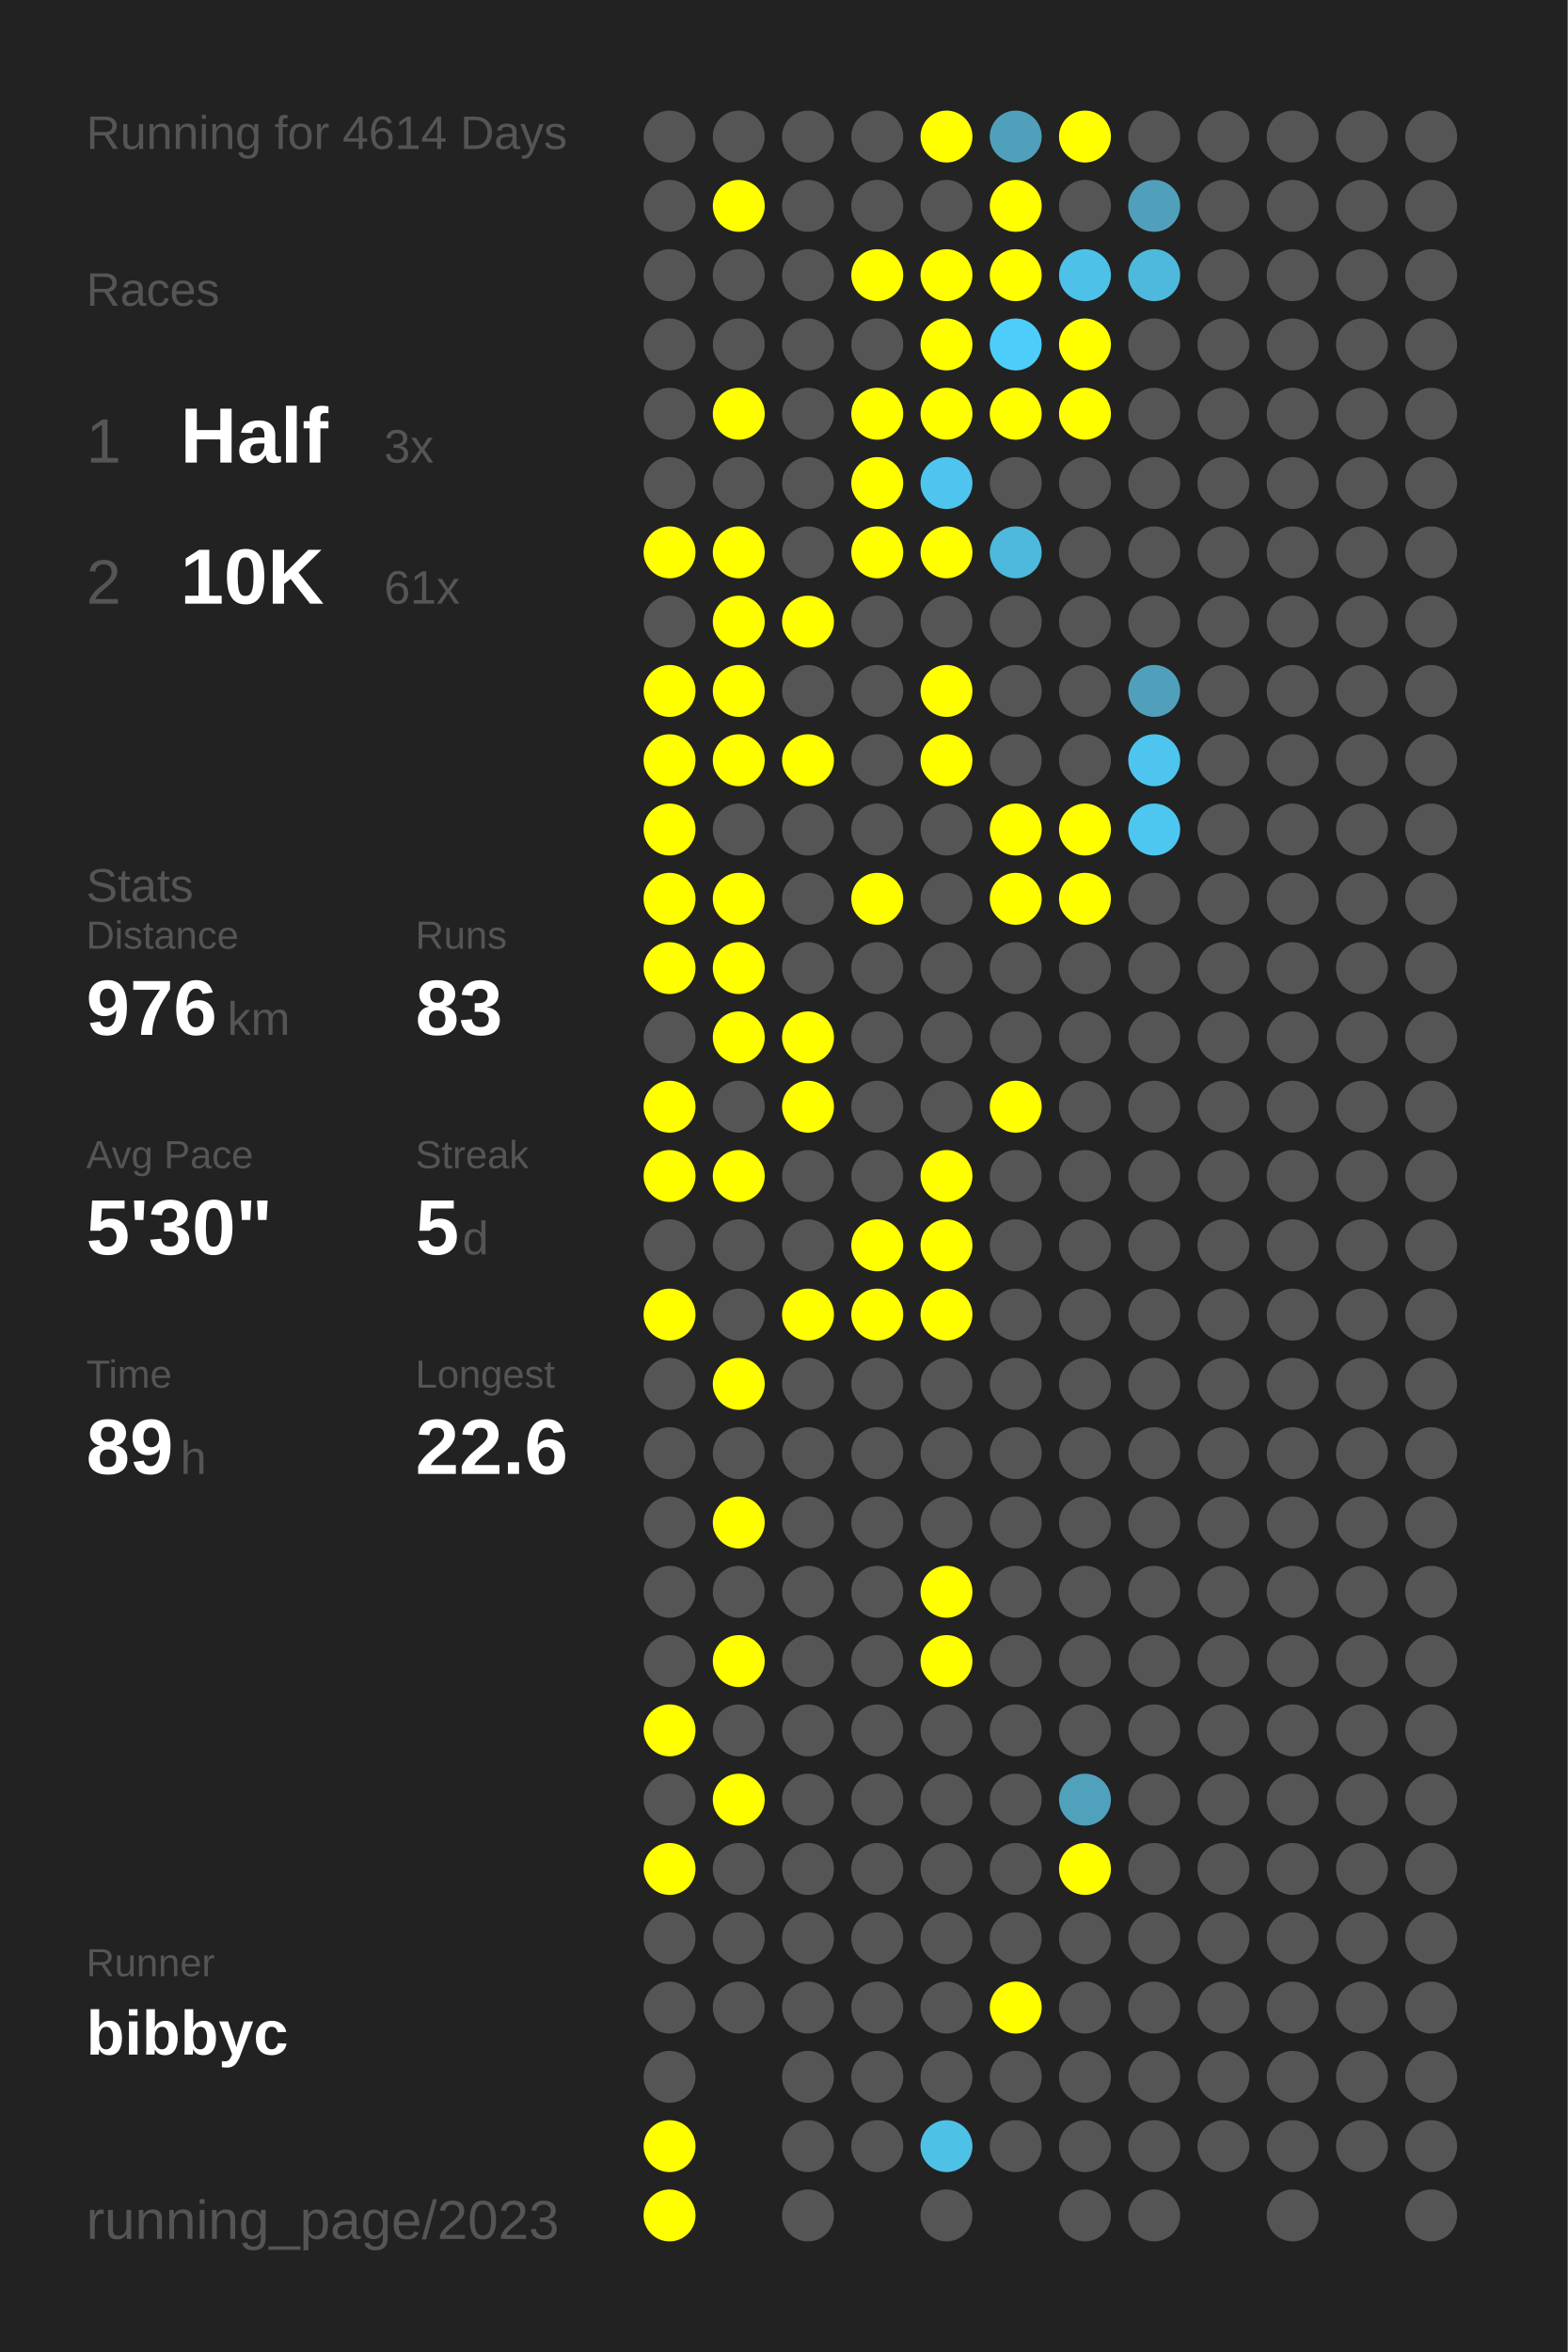
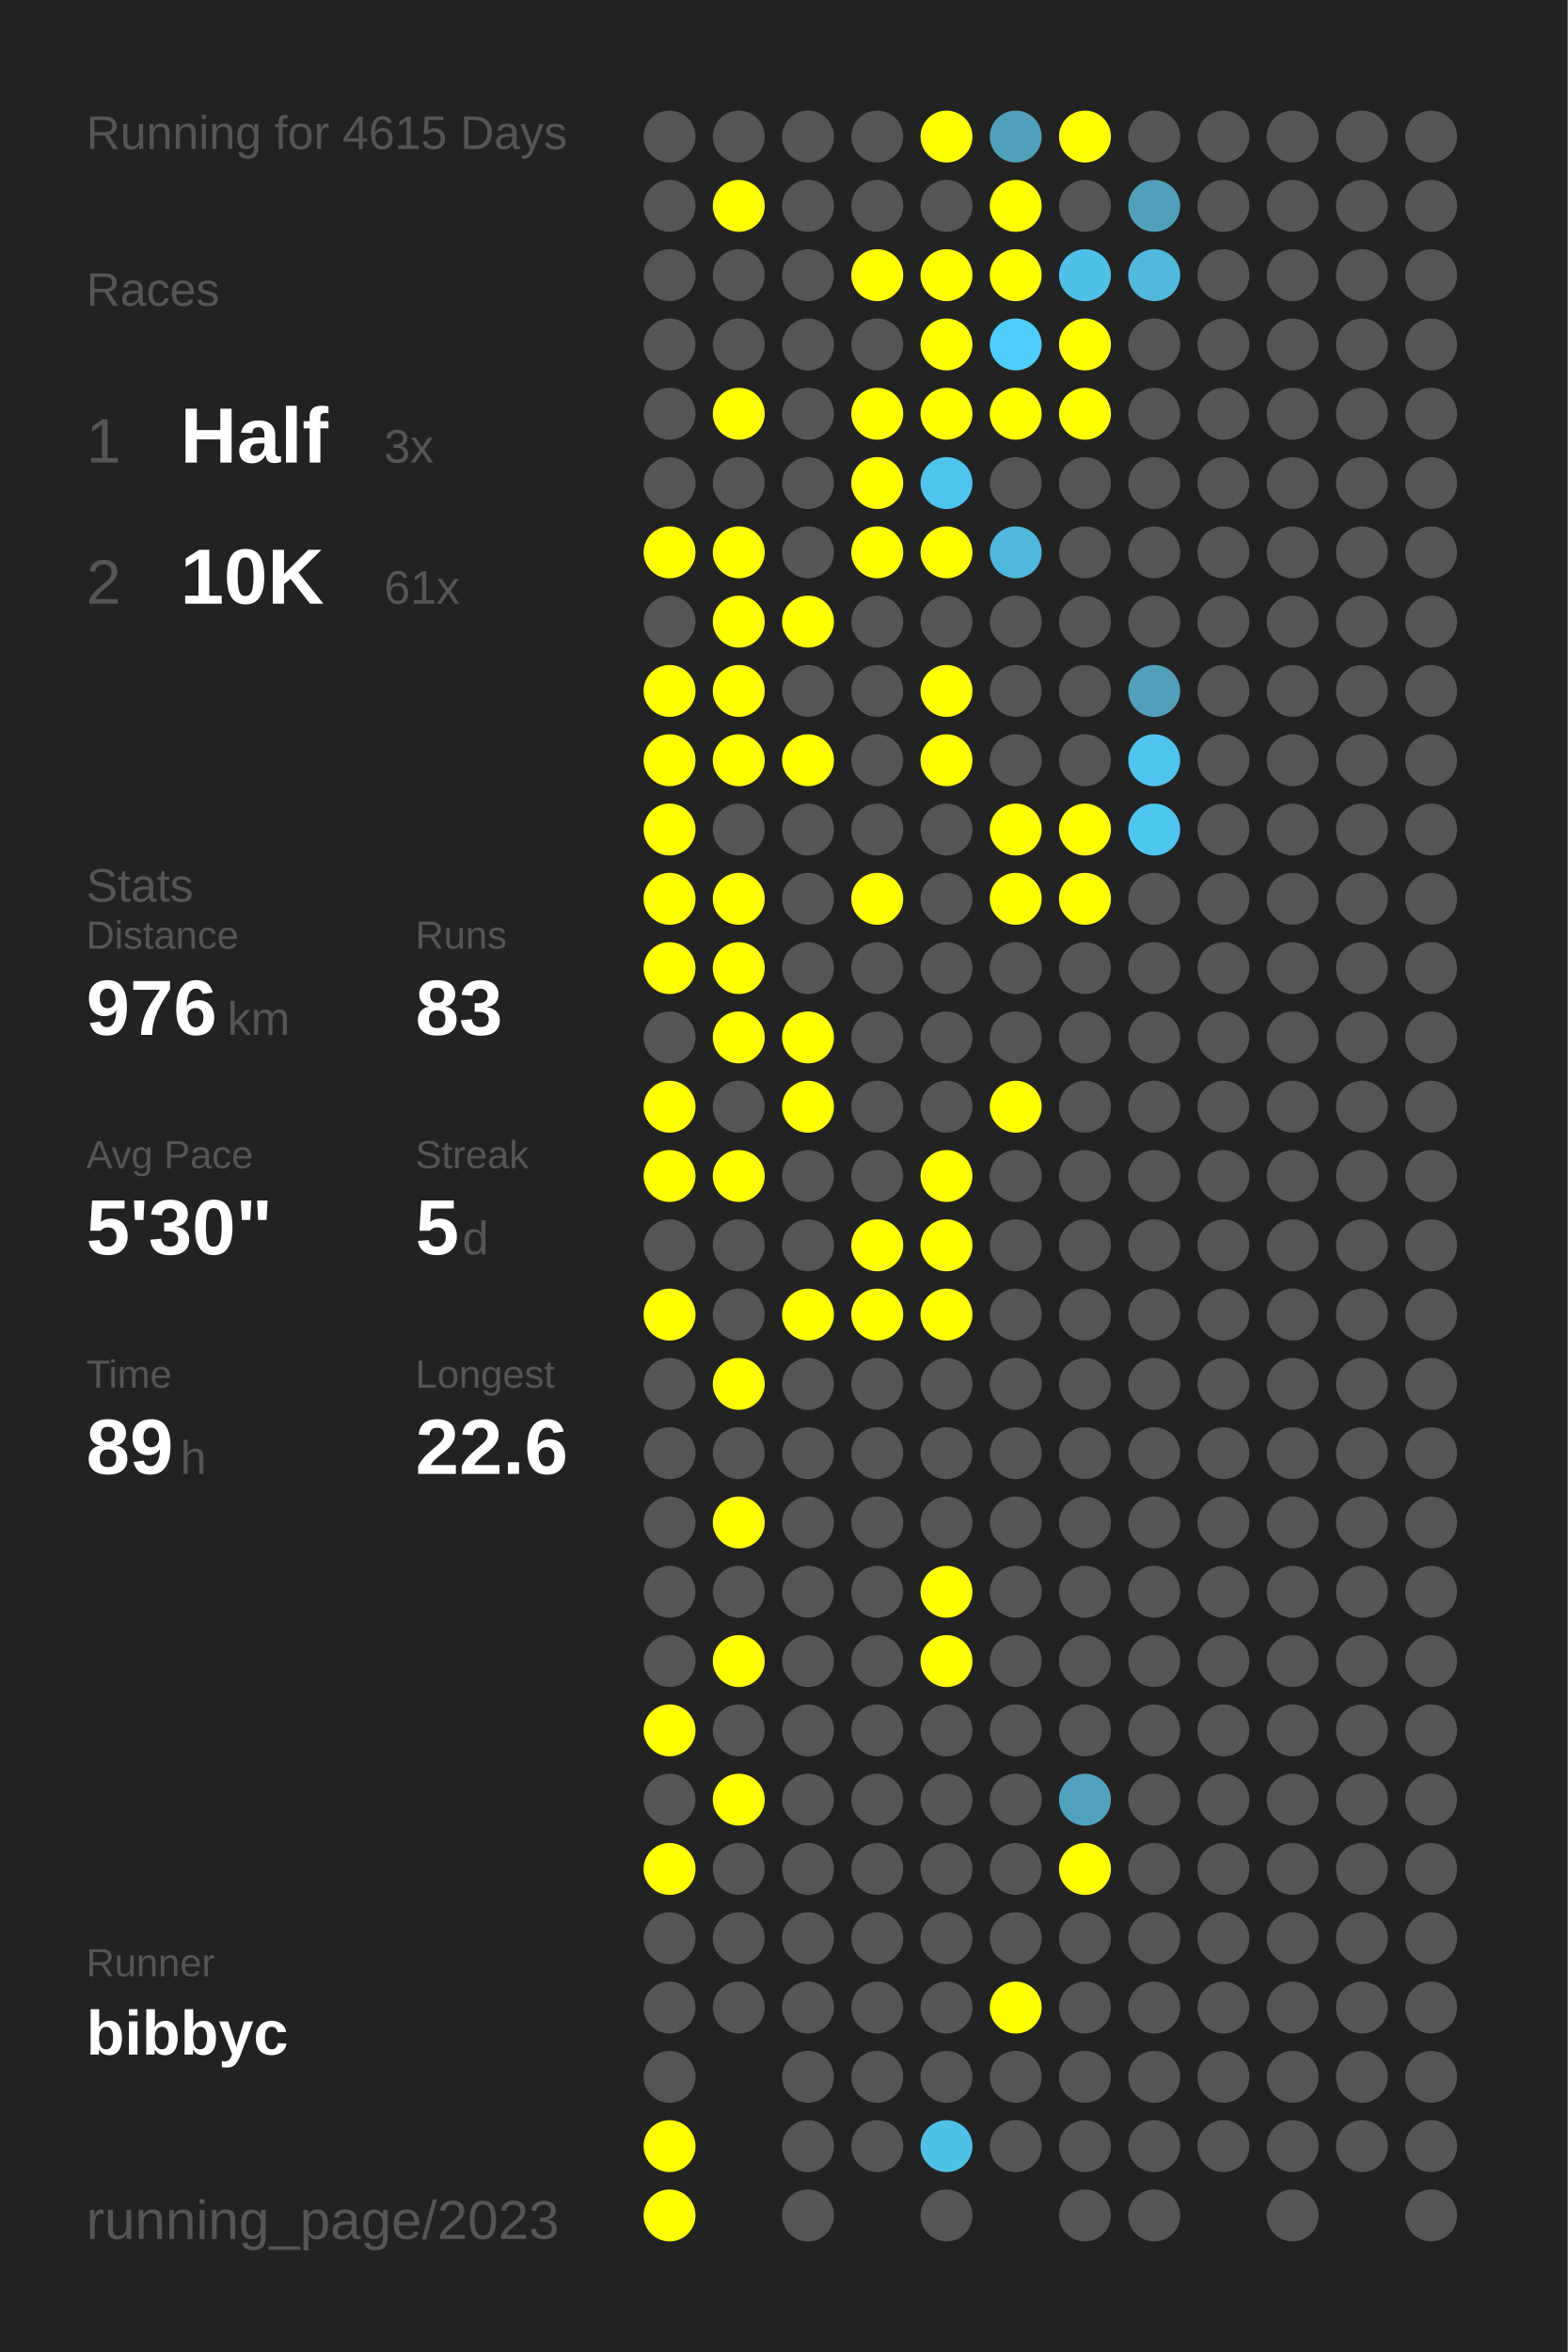
<svg xmlns="http://www.w3.org/2000/svg" baseProfile="full" height="300mm" version="1.1" viewBox="0,0,200,300" width="200mm">
  <defs />
  <rect fill="#222222" height="300" width="200" x="0" y="0" />
-   <text fill="#555555" style="font-size:6px; font-family:Arial;" x="11" y="19">Running for 4614 Days</text>
+   <text fill="#555555" style="font-size:6px; font-family:Arial;" x="11" y="19">Running for 4615 Days</text>
  <text fill="#555555" style="font-size:6px; font-family:Arial;" x="11" y="39">Races</text>
  <text fill="#555555" style="font-size:8px; font-family:Arial;" x="11" y="59">1</text>
  <text fill="#FFFFFF" style="font-size:10px; font-family:Arial; font-weight:bold;" x="23" y="59">Half</text>
  <text fill="#555555" style="font-size:6px; font-family:Arial;" x="49" y="59">3x</text>
  <text fill="#555555" style="font-size:8px; font-family:Arial;" x="11" y="77">2</text>
  <text fill="#FFFFFF" style="font-size:10px; font-family:Arial; font-weight:bold;" x="23" y="77">10K</text>
  <text fill="#555555" style="font-size:6px; font-family:Arial;" x="49" y="77">61x</text>
  <text fill="#555555" style="font-size:6px; font-family:Arial;" x="11" y="115">Stats</text>
  <text fill="#555555" style="font-size:5px; font-family:Arial;" x="11" y="121">Distance</text>
  <text fill="#FFFFFF" style="font-size:10px; font-family:Arial; font-weight:bold;" x="11" y="132">976</text>
  <text fill="#555555" style="font-size:6px; font-family:Arial;" x="29" y="132">km</text>
  <text fill="#555555" style="font-size:5px; font-family:Arial;" x="53" y="121">Runs</text>
  <text fill="#FFFFFF" style="font-size:10px; font-family:Arial; font-weight:bold;" x="53" y="132">83</text>
  <text fill="#555555" style="font-size:5px; font-family:Arial;" x="11" y="149">Avg Pace</text>
  <text fill="#FFFFFF" style="font-size:10px; font-family:Arial; font-weight:bold;" x="11" y="160">5'30"</text>
  <text fill="#555555" style="font-size:5px; font-family:Arial;" x="53" y="149">Streak</text>
  <text fill="#FFFFFF" style="font-size:10px; font-family:Arial; font-weight:bold;" x="53" y="160">5</text>
  <text fill="#555555" style="font-size:6px; font-family:Arial;" x="59" y="160">d</text>
  <text fill="#555555" style="font-size:5px; font-family:Arial;" x="11" y="177">Time</text>
  <text fill="#FFFFFF" style="font-size:10px; font-family:Arial; font-weight:bold;" x="11" y="188">89</text>
  <text fill="#555555" style="font-size:6px; font-family:Arial;" x="23" y="188">h</text>
  <text fill="#555555" style="font-size:5px; font-family:Arial;" x="53" y="177">Longest</text>
  <text fill="#FFFFFF" style="font-size:10px; font-family:Arial; font-weight:bold;" x="53" y="188">22.6</text>
  <text fill="#555555" style="font-size:5px; font-family:Arial;" x="11" y="252.065">Runner</text>
  <text fill="#FFFFFF" style="font-size:8px; font-family:Arial; font-weight:bold;" x="11" y="262.065">bibbyc</text>
  <text fill="#555555" style="font-size:7px; font-family:Arial;" x="11" y="285.581">running_page/2023</text>
  <circle cx="85.417" cy="17.419" fill="#555555" r="3.312" />
  <circle cx="85.417" cy="26.258" fill="#555555" r="3.312" />
  <circle cx="85.417" cy="35.097" fill="#555555" r="3.312" />
  <circle cx="85.417" cy="43.935" fill="#555555" r="3.312" />
  <circle cx="85.417" cy="52.774" fill="#555555" r="3.312" />
  <circle cx="85.417" cy="61.613" fill="#555555" r="3.312" />
  <circle cx="85.417" cy="70.452" fill="#FFFF00" r="3.312" />
  <circle cx="85.417" cy="79.29" fill="#555555" r="3.312" />
  <circle cx="85.417" cy="88.129" fill="#FFFF00" r="3.312" />
  <circle cx="85.417" cy="96.968" fill="#FFFF00" r="3.312" />
  <circle cx="85.417" cy="105.806" fill="#FFFF00" r="3.312" />
  <circle cx="85.417" cy="114.645" fill="#FFFF00" r="3.312" />
  <circle cx="85.417" cy="123.484" fill="#FFFF00" r="3.312" />
  <circle cx="85.417" cy="132.323" fill="#555555" r="3.312" />
  <circle cx="85.417" cy="141.161" fill="#FFFF00" r="3.312" />
  <circle cx="85.417" cy="150" fill="#FFFF00" r="3.312" />
  <circle cx="85.417" cy="158.839" fill="#555555" r="3.312" />
  <circle cx="85.417" cy="167.677" fill="#FFFF00" r="3.312" />
  <circle cx="85.417" cy="176.516" fill="#555555" r="3.312" />
  <circle cx="85.417" cy="185.355" fill="#555555" r="3.312" />
  <circle cx="85.417" cy="194.194" fill="#555555" r="3.312" />
  <circle cx="85.417" cy="203.032" fill="#555555" r="3.312" />
  <circle cx="85.417" cy="211.871" fill="#555555" r="3.312" />
  <circle cx="85.417" cy="220.71" fill="#FFFF00" r="3.312" />
  <circle cx="85.417" cy="229.548" fill="#555555" r="3.312" />
  <circle cx="85.417" cy="238.387" fill="#FFFF00" r="3.312" />
  <circle cx="85.417" cy="247.226" fill="#555555" r="3.312" />
  <circle cx="85.417" cy="256.065" fill="#555555" r="3.312" />
  <circle cx="85.417" cy="264.903" fill="#555555" r="3.312" />
  <circle cx="85.417" cy="273.742" fill="#FFFF00" r="3.312" />
  <circle cx="85.417" cy="282.581" fill="#FFFF00" r="3.312" />
  <circle cx="94.25" cy="17.419" fill="#555555" r="3.312" />
  <circle cx="94.25" cy="26.258" fill="#FFFF00" r="3.312" />
  <circle cx="94.25" cy="35.097" fill="#555555" r="3.312" />
  <circle cx="94.25" cy="43.935" fill="#555555" r="3.312" />
  <circle cx="94.25" cy="52.774" fill="#FFFF00" r="3.312" />
  <circle cx="94.25" cy="61.613" fill="#555555" r="3.312" />
  <circle cx="94.25" cy="70.452" fill="#FFFF00" r="3.312" />
  <circle cx="94.25" cy="79.29" fill="#FFFF00" r="3.312" />
  <circle cx="94.25" cy="88.129" fill="#FFFF00" r="3.312" />
  <circle cx="94.25" cy="96.968" fill="#FFFF00" r="3.312" />
  <circle cx="94.25" cy="105.806" fill="#555555" r="3.312" />
  <circle cx="94.25" cy="114.645" fill="#FFFF00" r="3.312" />
  <circle cx="94.25" cy="123.484" fill="#FFFF00" r="3.312" />
  <circle cx="94.25" cy="132.323" fill="#FFFF00" r="3.312" />
  <circle cx="94.25" cy="141.161" fill="#555555" r="3.312" />
  <circle cx="94.25" cy="150" fill="#FFFF00" r="3.312" />
  <circle cx="94.25" cy="158.839" fill="#555555" r="3.312" />
  <circle cx="94.25" cy="167.677" fill="#555555" r="3.312" />
  <circle cx="94.25" cy="176.516" fill="#FFFF00" r="3.312" />
  <circle cx="94.25" cy="185.355" fill="#555555" r="3.312" />
  <circle cx="94.25" cy="194.194" fill="#FFFF00" r="3.312" />
  <circle cx="94.25" cy="203.032" fill="#555555" r="3.312" />
  <circle cx="94.25" cy="211.871" fill="#FFFF00" r="3.312" />
  <circle cx="94.25" cy="220.71" fill="#555555" r="3.312" />
  <circle cx="94.25" cy="229.548" fill="#FFFF00" r="3.312" />
  <circle cx="94.25" cy="238.387" fill="#555555" r="3.312" />
  <circle cx="94.25" cy="247.226" fill="#555555" r="3.312" />
  <circle cx="94.25" cy="256.065" fill="#555555" r="3.312" />
  <circle cx="103.083" cy="17.419" fill="#555555" r="3.312" />
  <circle cx="103.083" cy="26.258" fill="#555555" r="3.312" />
  <circle cx="103.083" cy="35.097" fill="#555555" r="3.312" />
  <circle cx="103.083" cy="43.935" fill="#555555" r="3.312" />
  <circle cx="103.083" cy="52.774" fill="#555555" r="3.312" />
  <circle cx="103.083" cy="61.613" fill="#555555" r="3.312" />
  <circle cx="103.083" cy="70.452" fill="#555555" r="3.312" />
  <circle cx="103.083" cy="79.29" fill="#FFFF00" r="3.312" />
  <circle cx="103.083" cy="88.129" fill="#555555" r="3.312" />
  <circle cx="103.083" cy="96.968" fill="#FFFF00" r="3.312" />
  <circle cx="103.083" cy="105.806" fill="#555555" r="3.312" />
  <circle cx="103.083" cy="114.645" fill="#555555" r="3.312" />
  <circle cx="103.083" cy="123.484" fill="#555555" r="3.312" />
  <circle cx="103.083" cy="132.323" fill="#FFFF00" r="3.312" />
  <circle cx="103.083" cy="141.161" fill="#FFFF00" r="3.312" />
  <circle cx="103.083" cy="150" fill="#555555" r="3.312" />
  <circle cx="103.083" cy="158.839" fill="#555555" r="3.312" />
  <circle cx="103.083" cy="167.677" fill="#FFFF00" r="3.312" />
  <circle cx="103.083" cy="176.516" fill="#555555" r="3.312" />
  <circle cx="103.083" cy="185.355" fill="#555555" r="3.312" />
  <circle cx="103.083" cy="194.194" fill="#555555" r="3.312" />
  <circle cx="103.083" cy="203.032" fill="#555555" r="3.312" />
  <circle cx="103.083" cy="211.871" fill="#555555" r="3.312" />
  <circle cx="103.083" cy="220.71" fill="#555555" r="3.312" />
  <circle cx="103.083" cy="229.548" fill="#555555" r="3.312" />
  <circle cx="103.083" cy="238.387" fill="#555555" r="3.312" />
  <circle cx="103.083" cy="247.226" fill="#555555" r="3.312" />
  <circle cx="103.083" cy="256.065" fill="#555555" r="3.312" />
  <circle cx="103.083" cy="264.903" fill="#555555" r="3.312" />
  <circle cx="103.083" cy="273.742" fill="#555555" r="3.312" />
  <circle cx="103.083" cy="282.581" fill="#555555" r="3.312" />
  <circle cx="111.917" cy="17.419" fill="#555555" r="3.312" />
  <circle cx="111.917" cy="26.258" fill="#555555" r="3.312" />
  <circle cx="111.917" cy="35.097" fill="#FFFF00" r="3.312" />
  <circle cx="111.917" cy="43.935" fill="#555555" r="3.312" />
  <circle cx="111.917" cy="52.774" fill="#FFFF00" r="3.312" />
  <circle cx="111.917" cy="61.613" fill="#FFFF00" r="3.312" />
  <circle cx="111.917" cy="70.452" fill="#FFFF00" r="3.312" />
  <circle cx="111.917" cy="79.29" fill="#555555" r="3.312" />
  <circle cx="111.917" cy="88.129" fill="#555555" r="3.312" />
  <circle cx="111.917" cy="96.968" fill="#555555" r="3.312" />
  <circle cx="111.917" cy="105.806" fill="#555555" r="3.312" />
  <circle cx="111.917" cy="114.645" fill="#FFFF00" r="3.312" />
  <circle cx="111.917" cy="123.484" fill="#555555" r="3.312" />
  <circle cx="111.917" cy="132.323" fill="#555555" r="3.312" />
  <circle cx="111.917" cy="141.161" fill="#555555" r="3.312" />
  <circle cx="111.917" cy="150" fill="#555555" r="3.312" />
  <circle cx="111.917" cy="158.839" fill="#FFFF00" r="3.312" />
  <circle cx="111.917" cy="167.677" fill="#FFFF00" r="3.312" />
  <circle cx="111.917" cy="176.516" fill="#555555" r="3.312" />
  <circle cx="111.917" cy="185.355" fill="#555555" r="3.312" />
  <circle cx="111.917" cy="194.194" fill="#555555" r="3.312" />
  <circle cx="111.917" cy="203.032" fill="#555555" r="3.312" />
  <circle cx="111.917" cy="211.871" fill="#555555" r="3.312" />
  <circle cx="111.917" cy="220.71" fill="#555555" r="3.312" />
  <circle cx="111.917" cy="229.548" fill="#555555" r="3.312" />
  <circle cx="111.917" cy="238.387" fill="#555555" r="3.312" />
  <circle cx="111.917" cy="247.226" fill="#555555" r="3.312" />
  <circle cx="111.917" cy="256.065" fill="#555555" r="3.312" />
  <circle cx="111.917" cy="264.903" fill="#555555" r="3.312" />
  <circle cx="111.917" cy="273.742" fill="#555555" r="3.312" />
  <circle cx="120.75" cy="17.419" fill="#FFFF00" r="3.312" />
  <circle cx="120.75" cy="26.258" fill="#555555" r="3.312" />
  <circle cx="120.75" cy="35.097" fill="#FFFF00" r="3.312" />
  <circle cx="120.75" cy="43.935" fill="#FFFF00" r="3.312" />
  <circle cx="120.75" cy="52.774" fill="#FFFF00" r="3.312" />
  <circle cx="120.75" cy="61.613" fill="#4dc5ee" r="3.312" />
  <circle cx="120.75" cy="70.452" fill="#FFFF00" r="3.312" />
  <circle cx="120.75" cy="79.29" fill="#555555" r="3.312" />
  <circle cx="120.75" cy="88.129" fill="#FFFF00" r="3.312" />
  <circle cx="120.75" cy="96.968" fill="#FFFF00" r="3.312" />
  <circle cx="120.75" cy="105.806" fill="#555555" r="3.312" />
  <circle cx="120.75" cy="114.645" fill="#555555" r="3.312" />
  <circle cx="120.75" cy="123.484" fill="#555555" r="3.312" />
  <circle cx="120.75" cy="132.323" fill="#555555" r="3.312" />
  <circle cx="120.75" cy="141.161" fill="#555555" r="3.312" />
  <circle cx="120.75" cy="150" fill="#FFFF00" r="3.312" />
  <circle cx="120.75" cy="158.839" fill="#FFFF00" r="3.312" />
  <circle cx="120.75" cy="167.677" fill="#FFFF00" r="3.312" />
  <circle cx="120.75" cy="176.516" fill="#555555" r="3.312" />
  <circle cx="120.75" cy="185.355" fill="#555555" r="3.312" />
  <circle cx="120.75" cy="194.194" fill="#555555" r="3.312" />
  <circle cx="120.75" cy="203.032" fill="#FFFF00" r="3.312" />
  <circle cx="120.75" cy="211.871" fill="#FFFF00" r="3.312" />
  <circle cx="120.75" cy="220.71" fill="#555555" r="3.312" />
  <circle cx="120.75" cy="229.548" fill="#555555" r="3.312" />
  <circle cx="120.75" cy="238.387" fill="#555555" r="3.312" />
  <circle cx="120.75" cy="247.226" fill="#555555" r="3.312" />
  <circle cx="120.75" cy="256.065" fill="#555555" r="3.312" />
  <circle cx="120.75" cy="264.903" fill="#555555" r="3.312" />
  <circle cx="120.75" cy="273.742" fill="#4ec1e7" r="3.312" />
  <circle cx="120.75" cy="282.581" fill="#555555" r="3.312" />
  <circle cx="129.583" cy="17.419" fill="#50a0bb" r="3.312" />
  <circle cx="129.583" cy="26.258" fill="#FFFF00" r="3.312" />
  <circle cx="129.583" cy="35.097" fill="#FFFF00" r="3.312" />
  <circle cx="129.583" cy="43.935" fill="#4dcefa" r="3.312" />
  <circle cx="129.583" cy="52.774" fill="#FFFF00" r="3.312" />
  <circle cx="129.583" cy="61.613" fill="#555555" r="3.312" />
  <circle cx="129.583" cy="70.452" fill="#4eb9dd" r="3.312" />
  <circle cx="129.583" cy="79.29" fill="#555555" r="3.312" />
  <circle cx="129.583" cy="88.129" fill="#555555" r="3.312" />
  <circle cx="129.583" cy="96.968" fill="#555555" r="3.312" />
  <circle cx="129.583" cy="105.806" fill="#FFFF00" r="3.312" />
  <circle cx="129.583" cy="114.645" fill="#FFFF00" r="3.312" />
  <circle cx="129.583" cy="123.484" fill="#555555" r="3.312" />
  <circle cx="129.583" cy="132.323" fill="#555555" r="3.312" />
  <circle cx="129.583" cy="141.161" fill="#FFFF00" r="3.312" />
  <circle cx="129.583" cy="150" fill="#555555" r="3.312" />
  <circle cx="129.583" cy="158.839" fill="#555555" r="3.312" />
  <circle cx="129.583" cy="167.677" fill="#555555" r="3.312" />
  <circle cx="129.583" cy="176.516" fill="#555555" r="3.312" />
  <circle cx="129.583" cy="185.355" fill="#555555" r="3.312" />
  <circle cx="129.583" cy="194.194" fill="#555555" r="3.312" />
  <circle cx="129.583" cy="203.032" fill="#555555" r="3.312" />
  <circle cx="129.583" cy="211.871" fill="#555555" r="3.312" />
  <circle cx="129.583" cy="220.71" fill="#555555" r="3.312" />
  <circle cx="129.583" cy="229.548" fill="#555555" r="3.312" />
  <circle cx="129.583" cy="238.387" fill="#555555" r="3.312" />
  <circle cx="129.583" cy="247.226" fill="#555555" r="3.312" />
  <circle cx="129.583" cy="256.065" fill="#FFFF00" r="3.312" />
  <circle cx="129.583" cy="264.903" fill="#555555" r="3.312" />
  <circle cx="129.583" cy="273.742" fill="#555555" r="3.312" />
  <circle cx="138.417" cy="17.419" fill="#FFFF00" r="3.312" />
  <circle cx="138.417" cy="26.258" fill="#555555" r="3.312" />
  <circle cx="138.417" cy="35.097" fill="#4ec1e8" r="3.312" />
  <circle cx="138.417" cy="43.935" fill="#FFFF00" r="3.312" />
  <circle cx="138.417" cy="52.774" fill="#FFFF00" r="3.312" />
  <circle cx="138.417" cy="61.613" fill="#555555" r="3.312" />
  <circle cx="138.417" cy="70.452" fill="#555555" r="3.312" />
  <circle cx="138.417" cy="79.29" fill="#555555" r="3.312" />
  <circle cx="138.417" cy="88.129" fill="#555555" r="3.312" />
  <circle cx="138.417" cy="96.968" fill="#555555" r="3.312" />
  <circle cx="138.417" cy="105.806" fill="#FFFF00" r="3.312" />
  <circle cx="138.417" cy="114.645" fill="#FFFF00" r="3.312" />
  <circle cx="138.417" cy="123.484" fill="#555555" r="3.312" />
  <circle cx="138.417" cy="132.323" fill="#555555" r="3.312" />
  <circle cx="138.417" cy="141.161" fill="#555555" r="3.312" />
  <circle cx="138.417" cy="150" fill="#555555" r="3.312" />
  <circle cx="138.417" cy="158.839" fill="#555555" r="3.312" />
  <circle cx="138.417" cy="167.677" fill="#555555" r="3.312" />
  <circle cx="138.417" cy="176.516" fill="#555555" r="3.312" />
  <circle cx="138.417" cy="185.355" fill="#555555" r="3.312" />
  <circle cx="138.417" cy="194.194" fill="#555555" r="3.312" />
  <circle cx="138.417" cy="203.032" fill="#555555" r="3.312" />
  <circle cx="138.417" cy="211.871" fill="#555555" r="3.312" />
  <circle cx="138.417" cy="220.71" fill="#555555" r="3.312" />
  <circle cx="138.417" cy="229.548" fill="#50a1bc" r="3.312" />
  <circle cx="138.417" cy="238.387" fill="#FFFF00" r="3.312" />
  <circle cx="138.417" cy="247.226" fill="#555555" r="3.312" />
  <circle cx="138.417" cy="256.065" fill="#555555" r="3.312" />
  <circle cx="138.417" cy="264.903" fill="#555555" r="3.312" />
  <circle cx="138.417" cy="273.742" fill="#555555" r="3.312" />
  <circle cx="138.417" cy="282.581" fill="#555555" r="3.312" />
  <circle cx="147.25" cy="17.419" fill="#555555" r="3.312" />
  <circle cx="147.25" cy="26.258" fill="#50a0bb" r="3.312" />
  <circle cx="147.25" cy="35.097" fill="#4eb9dd" r="3.312" />
  <circle cx="147.25" cy="43.935" fill="#555555" r="3.312" />
  <circle cx="147.25" cy="52.774" fill="#555555" r="3.312" />
  <circle cx="147.25" cy="61.613" fill="#555555" r="3.312" />
  <circle cx="147.25" cy="70.452" fill="#555555" r="3.312" />
  <circle cx="147.25" cy="79.29" fill="#555555" r="3.312" />
  <circle cx="147.25" cy="88.129" fill="#50a0bb" r="3.312" />
  <circle cx="147.25" cy="96.968" fill="#4dc5ee" r="3.312" />
  <circle cx="147.25" cy="105.806" fill="#4dc7f0" r="3.312" />
  <circle cx="147.25" cy="114.645" fill="#555555" r="3.312" />
  <circle cx="147.25" cy="123.484" fill="#555555" r="3.312" />
  <circle cx="147.25" cy="132.323" fill="#555555" r="3.312" />
  <circle cx="147.25" cy="141.161" fill="#555555" r="3.312" />
  <circle cx="147.25" cy="150" fill="#555555" r="3.312" />
  <circle cx="147.25" cy="158.839" fill="#555555" r="3.312" />
  <circle cx="147.25" cy="167.677" fill="#555555" r="3.312" />
  <circle cx="147.25" cy="176.516" fill="#555555" r="3.312" />
  <circle cx="147.25" cy="185.355" fill="#555555" r="3.312" />
  <circle cx="147.25" cy="194.194" fill="#555555" r="3.312" />
  <circle cx="147.25" cy="203.032" fill="#555555" r="3.312" />
  <circle cx="147.25" cy="211.871" fill="#555555" r="3.312" />
  <circle cx="147.25" cy="220.71" fill="#555555" r="3.312" />
  <circle cx="147.25" cy="229.548" fill="#555555" r="3.312" />
  <circle cx="147.25" cy="238.387" fill="#555555" r="3.312" />
  <circle cx="147.25" cy="247.226" fill="#555555" r="3.312" />
  <circle cx="147.25" cy="256.065" fill="#555555" r="3.312" />
  <circle cx="147.25" cy="264.903" fill="#555555" r="3.312" />
  <circle cx="147.25" cy="273.742" fill="#555555" r="3.312" />
  <circle cx="147.25" cy="282.581" fill="#555555" r="3.312" />
  <circle cx="156.083" cy="17.419" fill="#555555" r="3.312" />
  <circle cx="156.083" cy="26.258" fill="#555555" r="3.312" />
  <circle cx="156.083" cy="35.097" fill="#555555" r="3.312" />
  <circle cx="156.083" cy="43.935" fill="#555555" r="3.312" />
  <circle cx="156.083" cy="52.774" fill="#555555" r="3.312" />
  <circle cx="156.083" cy="61.613" fill="#555555" r="3.312" />
  <circle cx="156.083" cy="70.452" fill="#555555" r="3.312" />
  <circle cx="156.083" cy="79.29" fill="#555555" r="3.312" />
  <circle cx="156.083" cy="88.129" fill="#555555" r="3.312" />
  <circle cx="156.083" cy="96.968" fill="#555555" r="3.312" />
  <circle cx="156.083" cy="105.806" fill="#555555" r="3.312" />
  <circle cx="156.083" cy="114.645" fill="#555555" r="3.312" />
  <circle cx="156.083" cy="123.484" fill="#555555" r="3.312" />
  <circle cx="156.083" cy="132.323" fill="#555555" r="3.312" />
  <circle cx="156.083" cy="141.161" fill="#555555" r="3.312" />
  <circle cx="156.083" cy="150" fill="#555555" r="3.312" />
  <circle cx="156.083" cy="158.839" fill="#555555" r="3.312" />
  <circle cx="156.083" cy="167.677" fill="#555555" r="3.312" />
  <circle cx="156.083" cy="176.516" fill="#555555" r="3.312" />
  <circle cx="156.083" cy="185.355" fill="#555555" r="3.312" />
  <circle cx="156.083" cy="194.194" fill="#555555" r="3.312" />
  <circle cx="156.083" cy="203.032" fill="#555555" r="3.312" />
  <circle cx="156.083" cy="211.871" fill="#555555" r="3.312" />
  <circle cx="156.083" cy="220.71" fill="#555555" r="3.312" />
  <circle cx="156.083" cy="229.548" fill="#555555" r="3.312" />
  <circle cx="156.083" cy="238.387" fill="#555555" r="3.312" />
  <circle cx="156.083" cy="247.226" fill="#555555" r="3.312" />
  <circle cx="156.083" cy="256.065" fill="#555555" r="3.312" />
  <circle cx="156.083" cy="264.903" fill="#555555" r="3.312" />
  <circle cx="156.083" cy="273.742" fill="#555555" r="3.312" />
  <circle cx="164.917" cy="17.419" fill="#555555" r="3.312" />
  <circle cx="164.917" cy="26.258" fill="#555555" r="3.312" />
  <circle cx="164.917" cy="35.097" fill="#555555" r="3.312" />
  <circle cx="164.917" cy="43.935" fill="#555555" r="3.312" />
  <circle cx="164.917" cy="52.774" fill="#555555" r="3.312" />
  <circle cx="164.917" cy="61.613" fill="#555555" r="3.312" />
  <circle cx="164.917" cy="70.452" fill="#555555" r="3.312" />
  <circle cx="164.917" cy="79.29" fill="#555555" r="3.312" />
  <circle cx="164.917" cy="88.129" fill="#555555" r="3.312" />
  <circle cx="164.917" cy="96.968" fill="#555555" r="3.312" />
  <circle cx="164.917" cy="105.806" fill="#555555" r="3.312" />
  <circle cx="164.917" cy="114.645" fill="#555555" r="3.312" />
  <circle cx="164.917" cy="123.484" fill="#555555" r="3.312" />
  <circle cx="164.917" cy="132.323" fill="#555555" r="3.312" />
  <circle cx="164.917" cy="141.161" fill="#555555" r="3.312" />
  <circle cx="164.917" cy="150" fill="#555555" r="3.312" />
  <circle cx="164.917" cy="158.839" fill="#555555" r="3.312" />
  <circle cx="164.917" cy="167.677" fill="#555555" r="3.312" />
  <circle cx="164.917" cy="176.516" fill="#555555" r="3.312" />
  <circle cx="164.917" cy="185.355" fill="#555555" r="3.312" />
  <circle cx="164.917" cy="194.194" fill="#555555" r="3.312" />
  <circle cx="164.917" cy="203.032" fill="#555555" r="3.312" />
  <circle cx="164.917" cy="211.871" fill="#555555" r="3.312" />
  <circle cx="164.917" cy="220.71" fill="#555555" r="3.312" />
  <circle cx="164.917" cy="229.548" fill="#555555" r="3.312" />
  <circle cx="164.917" cy="238.387" fill="#555555" r="3.312" />
  <circle cx="164.917" cy="247.226" fill="#555555" r="3.312" />
  <circle cx="164.917" cy="256.065" fill="#555555" r="3.312" />
  <circle cx="164.917" cy="264.903" fill="#555555" r="3.312" />
  <circle cx="164.917" cy="273.742" fill="#555555" r="3.312" />
  <circle cx="164.917" cy="282.581" fill="#555555" r="3.312" />
  <circle cx="173.75" cy="17.419" fill="#555555" r="3.312" />
  <circle cx="173.75" cy="26.258" fill="#555555" r="3.312" />
  <circle cx="173.75" cy="35.097" fill="#555555" r="3.312" />
  <circle cx="173.75" cy="43.935" fill="#555555" r="3.312" />
  <circle cx="173.75" cy="52.774" fill="#555555" r="3.312" />
  <circle cx="173.75" cy="61.613" fill="#555555" r="3.312" />
  <circle cx="173.75" cy="70.452" fill="#555555" r="3.312" />
  <circle cx="173.75" cy="79.29" fill="#555555" r="3.312" />
  <circle cx="173.75" cy="88.129" fill="#555555" r="3.312" />
  <circle cx="173.75" cy="96.968" fill="#555555" r="3.312" />
  <circle cx="173.75" cy="105.806" fill="#555555" r="3.312" />
  <circle cx="173.75" cy="114.645" fill="#555555" r="3.312" />
  <circle cx="173.75" cy="123.484" fill="#555555" r="3.312" />
  <circle cx="173.75" cy="132.323" fill="#555555" r="3.312" />
  <circle cx="173.75" cy="141.161" fill="#555555" r="3.312" />
  <circle cx="173.75" cy="150" fill="#555555" r="3.312" />
  <circle cx="173.75" cy="158.839" fill="#555555" r="3.312" />
  <circle cx="173.75" cy="167.677" fill="#555555" r="3.312" />
  <circle cx="173.75" cy="176.516" fill="#555555" r="3.312" />
  <circle cx="173.75" cy="185.355" fill="#555555" r="3.312" />
  <circle cx="173.75" cy="194.194" fill="#555555" r="3.312" />
  <circle cx="173.75" cy="203.032" fill="#555555" r="3.312" />
  <circle cx="173.75" cy="211.871" fill="#555555" r="3.312" />
  <circle cx="173.75" cy="220.71" fill="#555555" r="3.312" />
  <circle cx="173.75" cy="229.548" fill="#555555" r="3.312" />
  <circle cx="173.75" cy="238.387" fill="#555555" r="3.312" />
  <circle cx="173.75" cy="247.226" fill="#555555" r="3.312" />
  <circle cx="173.75" cy="256.065" fill="#555555" r="3.312" />
  <circle cx="173.75" cy="264.903" fill="#555555" r="3.312" />
  <circle cx="173.75" cy="273.742" fill="#555555" r="3.312" />
  <circle cx="182.583" cy="17.419" fill="#555555" r="3.312" />
  <circle cx="182.583" cy="26.258" fill="#555555" r="3.312" />
  <circle cx="182.583" cy="35.097" fill="#555555" r="3.312" />
  <circle cx="182.583" cy="43.935" fill="#555555" r="3.312" />
  <circle cx="182.583" cy="52.774" fill="#555555" r="3.312" />
  <circle cx="182.583" cy="61.613" fill="#555555" r="3.312" />
  <circle cx="182.583" cy="70.452" fill="#555555" r="3.312" />
  <circle cx="182.583" cy="79.29" fill="#555555" r="3.312" />
  <circle cx="182.583" cy="88.129" fill="#555555" r="3.312" />
  <circle cx="182.583" cy="96.968" fill="#555555" r="3.312" />
  <circle cx="182.583" cy="105.806" fill="#555555" r="3.312" />
  <circle cx="182.583" cy="114.645" fill="#555555" r="3.312" />
  <circle cx="182.583" cy="123.484" fill="#555555" r="3.312" />
  <circle cx="182.583" cy="132.323" fill="#555555" r="3.312" />
  <circle cx="182.583" cy="141.161" fill="#555555" r="3.312" />
  <circle cx="182.583" cy="150" fill="#555555" r="3.312" />
  <circle cx="182.583" cy="158.839" fill="#555555" r="3.312" />
  <circle cx="182.583" cy="167.677" fill="#555555" r="3.312" />
  <circle cx="182.583" cy="176.516" fill="#555555" r="3.312" />
  <circle cx="182.583" cy="185.355" fill="#555555" r="3.312" />
  <circle cx="182.583" cy="194.194" fill="#555555" r="3.312" />
  <circle cx="182.583" cy="203.032" fill="#555555" r="3.312" />
  <circle cx="182.583" cy="211.871" fill="#555555" r="3.312" />
  <circle cx="182.583" cy="220.71" fill="#555555" r="3.312" />
  <circle cx="182.583" cy="229.548" fill="#555555" r="3.312" />
  <circle cx="182.583" cy="238.387" fill="#555555" r="3.312" />
  <circle cx="182.583" cy="247.226" fill="#555555" r="3.312" />
  <circle cx="182.583" cy="256.065" fill="#555555" r="3.312" />
  <circle cx="182.583" cy="264.903" fill="#555555" r="3.312" />
  <circle cx="182.583" cy="273.742" fill="#555555" r="3.312" />
  <circle cx="182.583" cy="282.581" fill="#555555" r="3.312" />
</svg>
